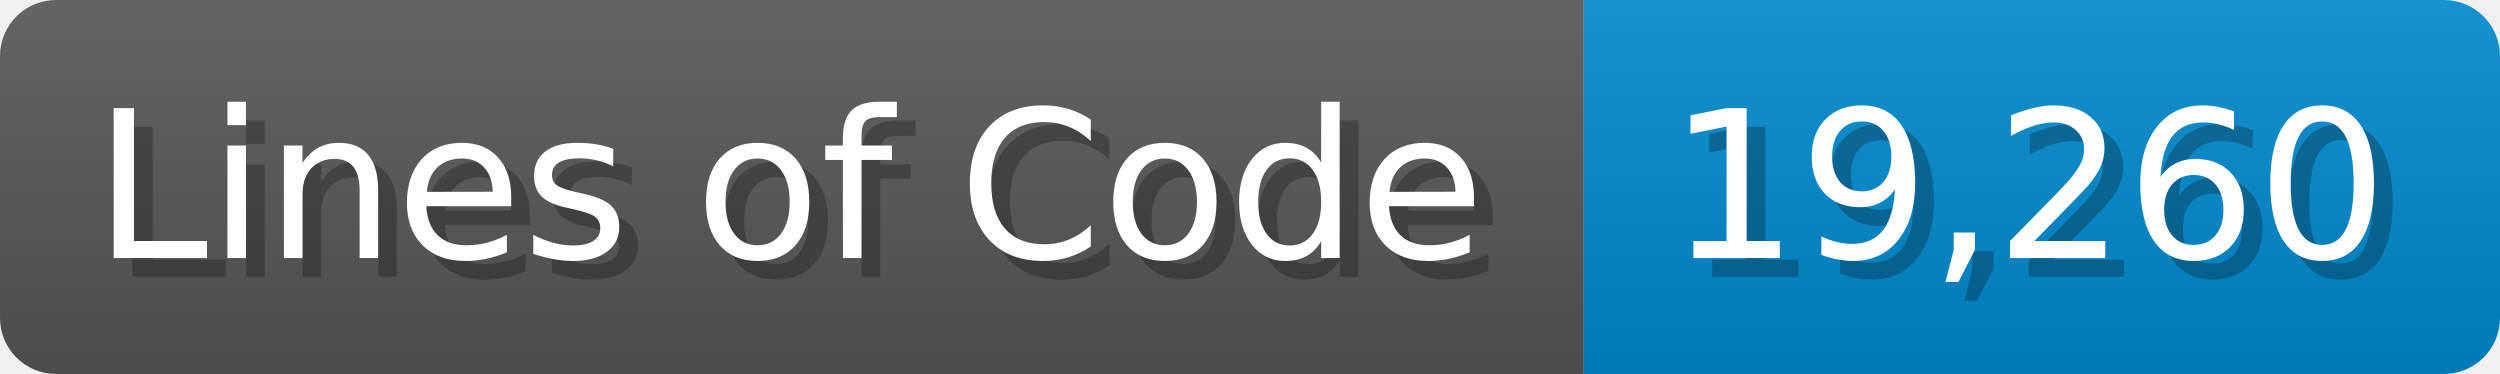
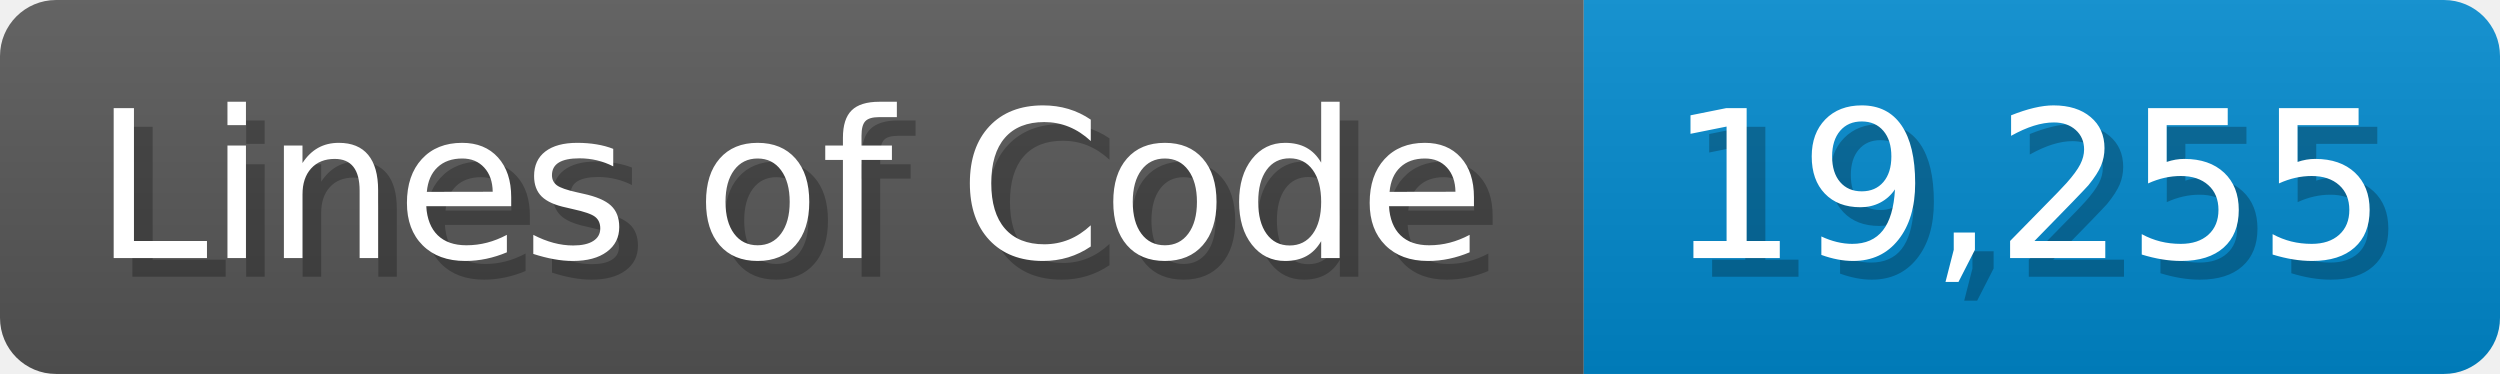
<svg xmlns="http://www.w3.org/2000/svg" width="133.7" height="20" viewBox="0 0 1337 200">
  <linearGradient id="a" x2="0" y2="100%">
    <stop offset="0" stop-opacity=".1" stop-color="#EEE" />
    <stop offset="1" stop-opacity=".1" />
  </linearGradient>
  <mask id="m">
    <rect width="1337" height="200" rx="30" fill="#FFF" />
  </mask>
  <g mask="url(#m)">
    <rect width="847" height="200" fill="#555" />
    <rect width="490" height="200" fill="#08C" x="847" />
    <rect width="1337" height="200" fill="url(#a)" />
  </g>
  <g fill="#fff" text-anchor="start" font-family="Verdana,DejaVu Sans,sans-serif" font-size="110">
    <text x="60" y="148" textLength="747" fill="#000" opacity="0.25">Lines of Code</text>
    <text x="50" y="138" textLength="747">Lines of Code</text>
-     <text x="902" y="148" textLength="390" fill="#000" opacity="0.25">19,260</text>
-     <text x="892" y="138" textLength="390">19,260</text>
+     <text x="902" y="148" textLength="390" fill="#000" opacity="0.25">19,255</text>
+     <text x="892" y="138" textLength="390">19,255</text>
  </g>
</svg>
